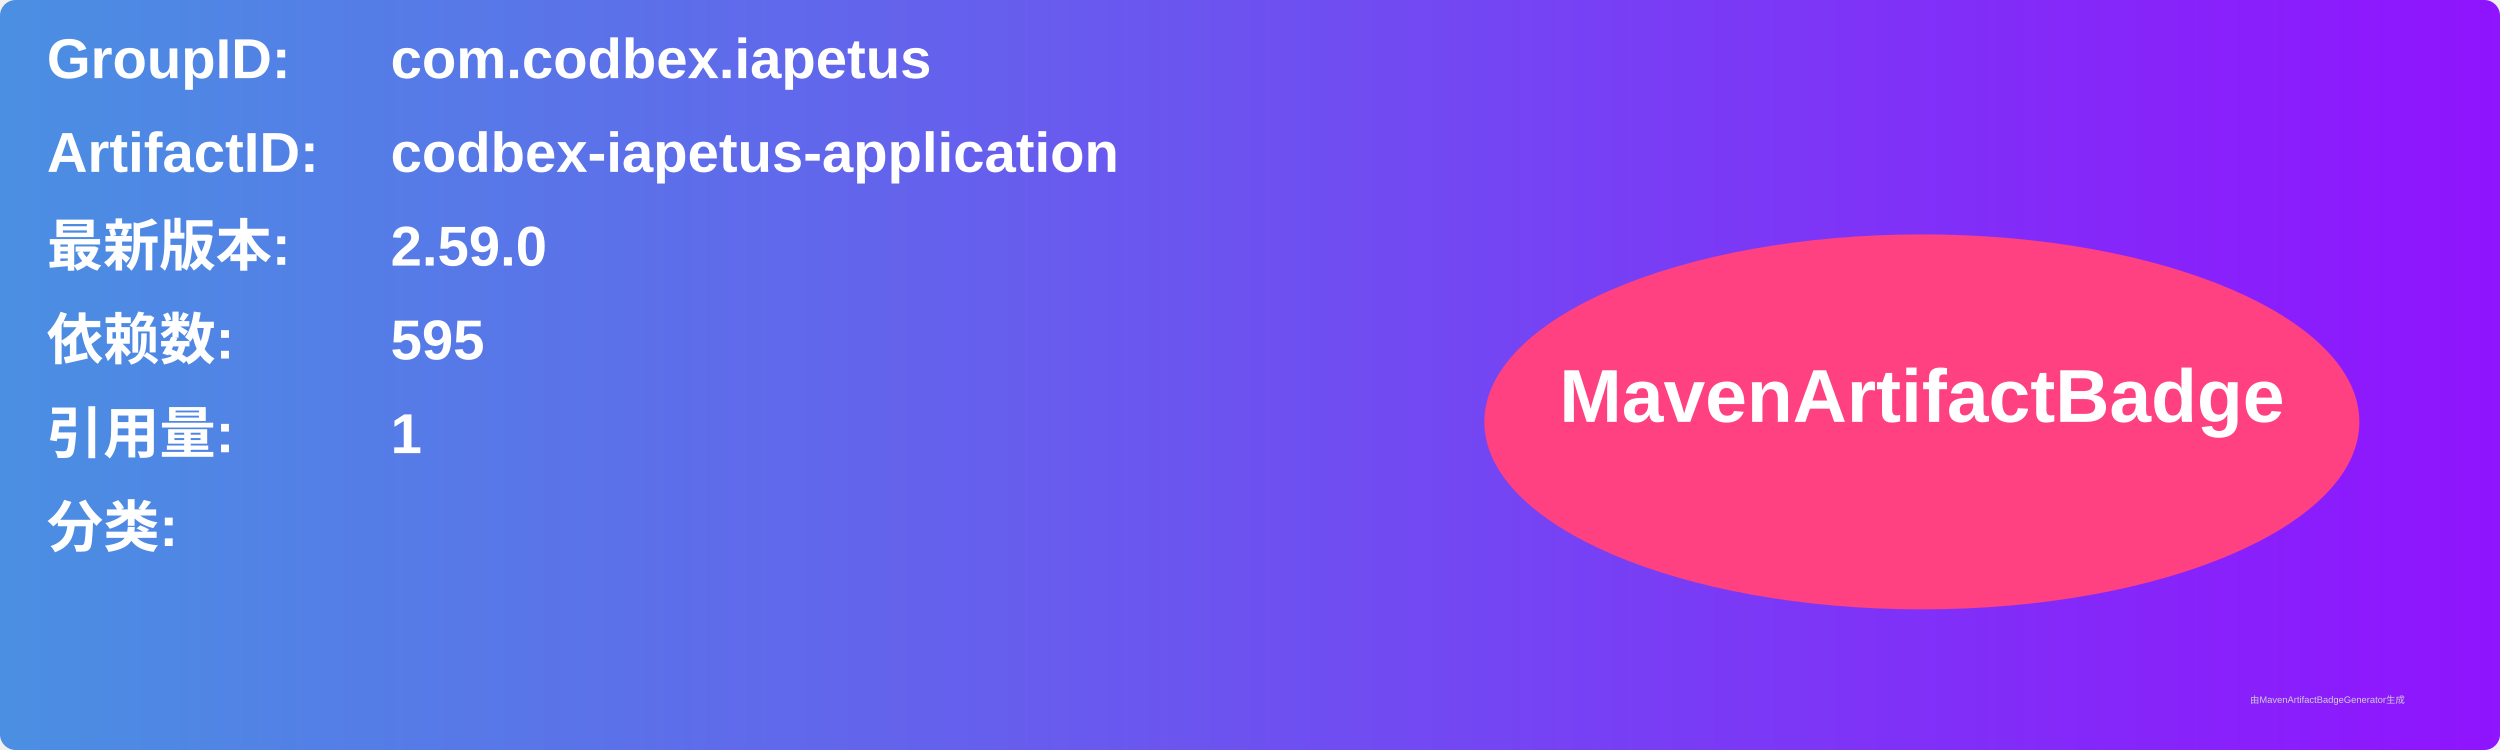
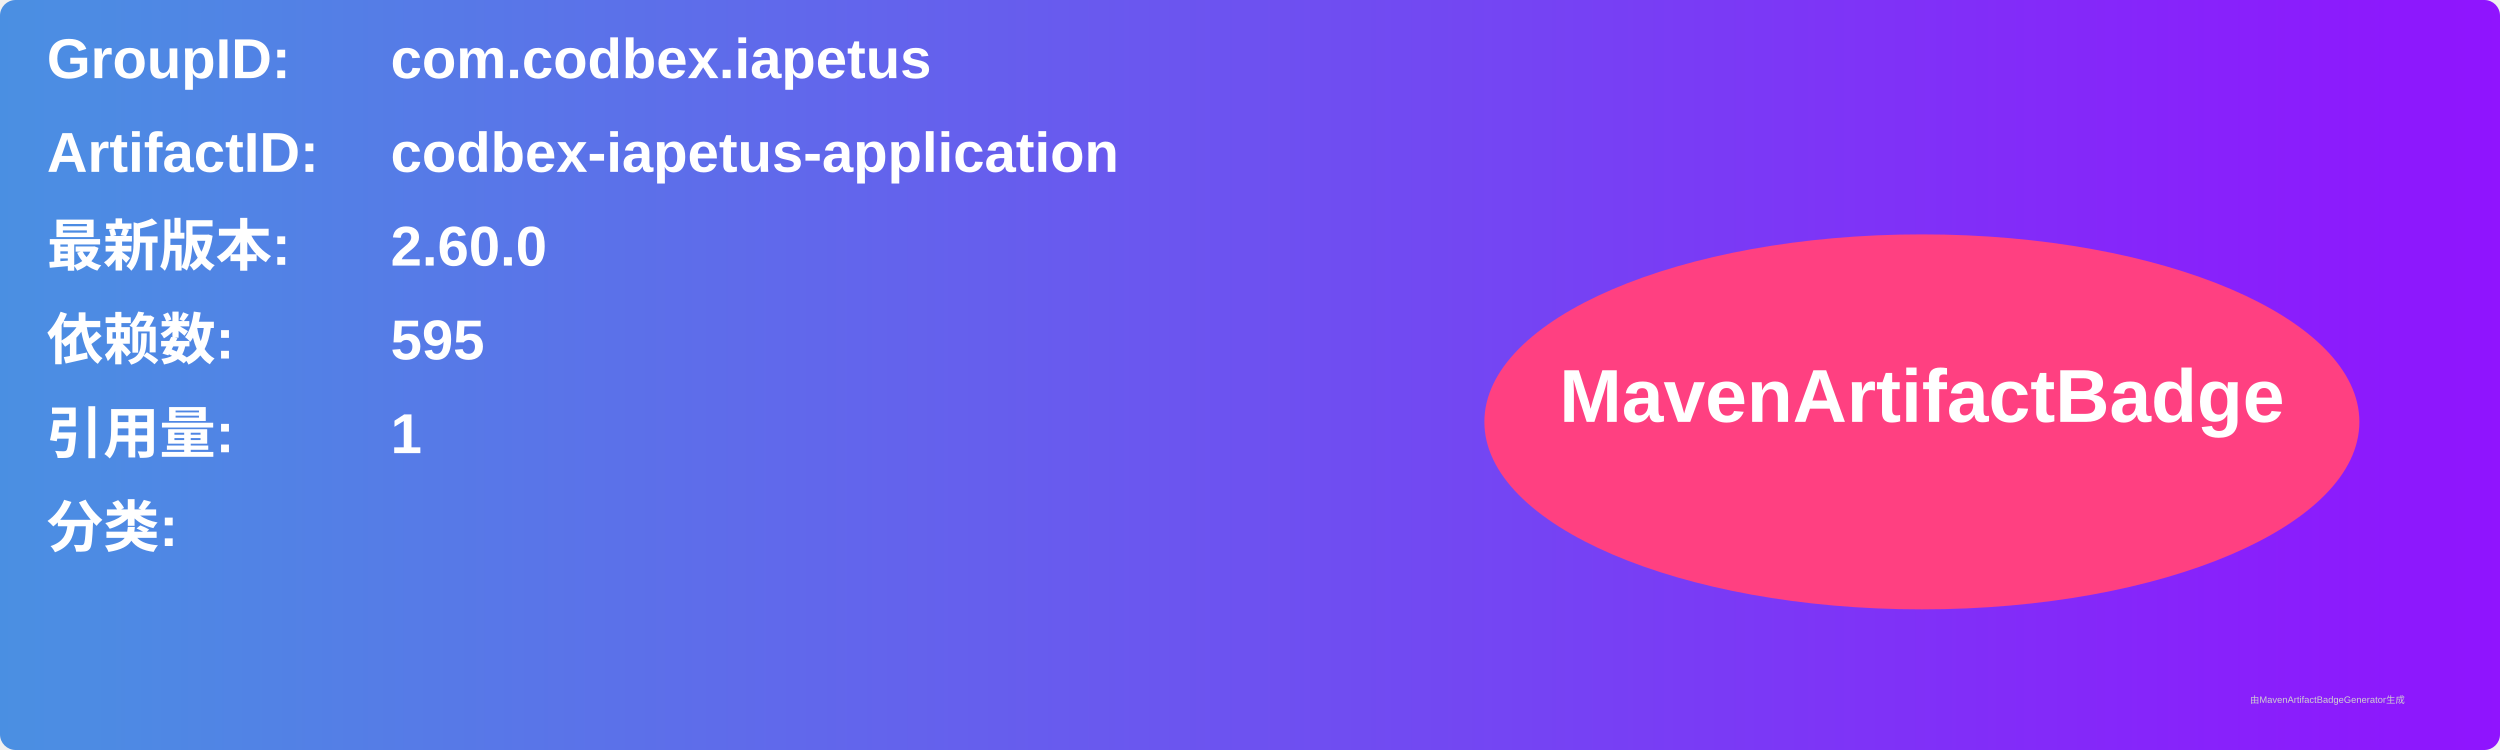
<svg xmlns="http://www.w3.org/2000/svg" width="800" height="240" viewBox="0 0 800 240">
  <linearGradient id="grad" x1="0%" y1="0%" x2="100%" y2="0%">
    <stop offset="0%" stop-color="#4a90e2" />
    <stop offset="100%" stop-color="#9013fe" />
  </linearGradient>
  <rect width="100%" height="100%" rx="5" ry="5" fill="url(#grad)" />
  <g transform="translate(15, 15)">
    <text x="0" y="10" font-family="Arial" font-size="18" fill="white" font-weight="bold" width="260">GroupID:</text>
    <text x="110" y="10" font-family="Arial" font-size="18" fill="white" font-weight="bold" width="460">com.codbex.iapetus</text>
    <text x="0" y="40" font-family="Arial" font-size="18" fill="white" font-weight="bold" width="260">ArtifactID:</text>
    <text x="110" y="40" font-family="Arial" font-size="18" fill="white" font-weight="bold" width="460">codbex-iapetus-application</text>
    <text x="0" y="70" font-family="Arial" font-size="18" fill="white" font-weight="bold">最新版本:</text>
    <text x="110" y="70" font-family="Arial" font-size="18" fill="white" font-weight="bold">
-       <tspan font-weight="bold">2.59.0</tspan>
+       <tspan font-weight="bold">2.60.0</tspan>
    </text>
    <text x="0" y="100" font-family="Arial" font-size="18" fill="white" font-weight="bold">依赖数: </text>
    <text x="110" y="100" font-family="Arial" font-size="18" fill="white">
      <tspan font-weight="bold">595</tspan>
    </text>
    <text x="0" y="130" font-family="Arial" font-size="18" fill="white" font-weight="bold">引用量: </text>
    <text x="110" y="130" font-family="Arial" font-size="18" fill="white">
      <tspan font-weight="bold">1</tspan>
    </text>
    <text x="0" y="160" font-family="Arial" font-size="18" fill="white" font-weight="bold">分类:</text>
    <text x="10" y="190" font-family="Arial" font-size="10" fill="white">
      <tspan font-weight="bold" />
    </text>
    <ellipse cx="600" cy="120" rx="140" ry="60" fill="#ff4081" />
    <text x="600" y="120" text-anchor="middle" font-family="Arial" font-size="24" fill="white" font-weight="bold">MavenArtifactBadge</text>
  </g>
  <text x="720" y="225" font-family="Arial" font-size="3" fill="#d0d0d0">由MavenArtifactBadgeGenerator生成</text>
</svg>
